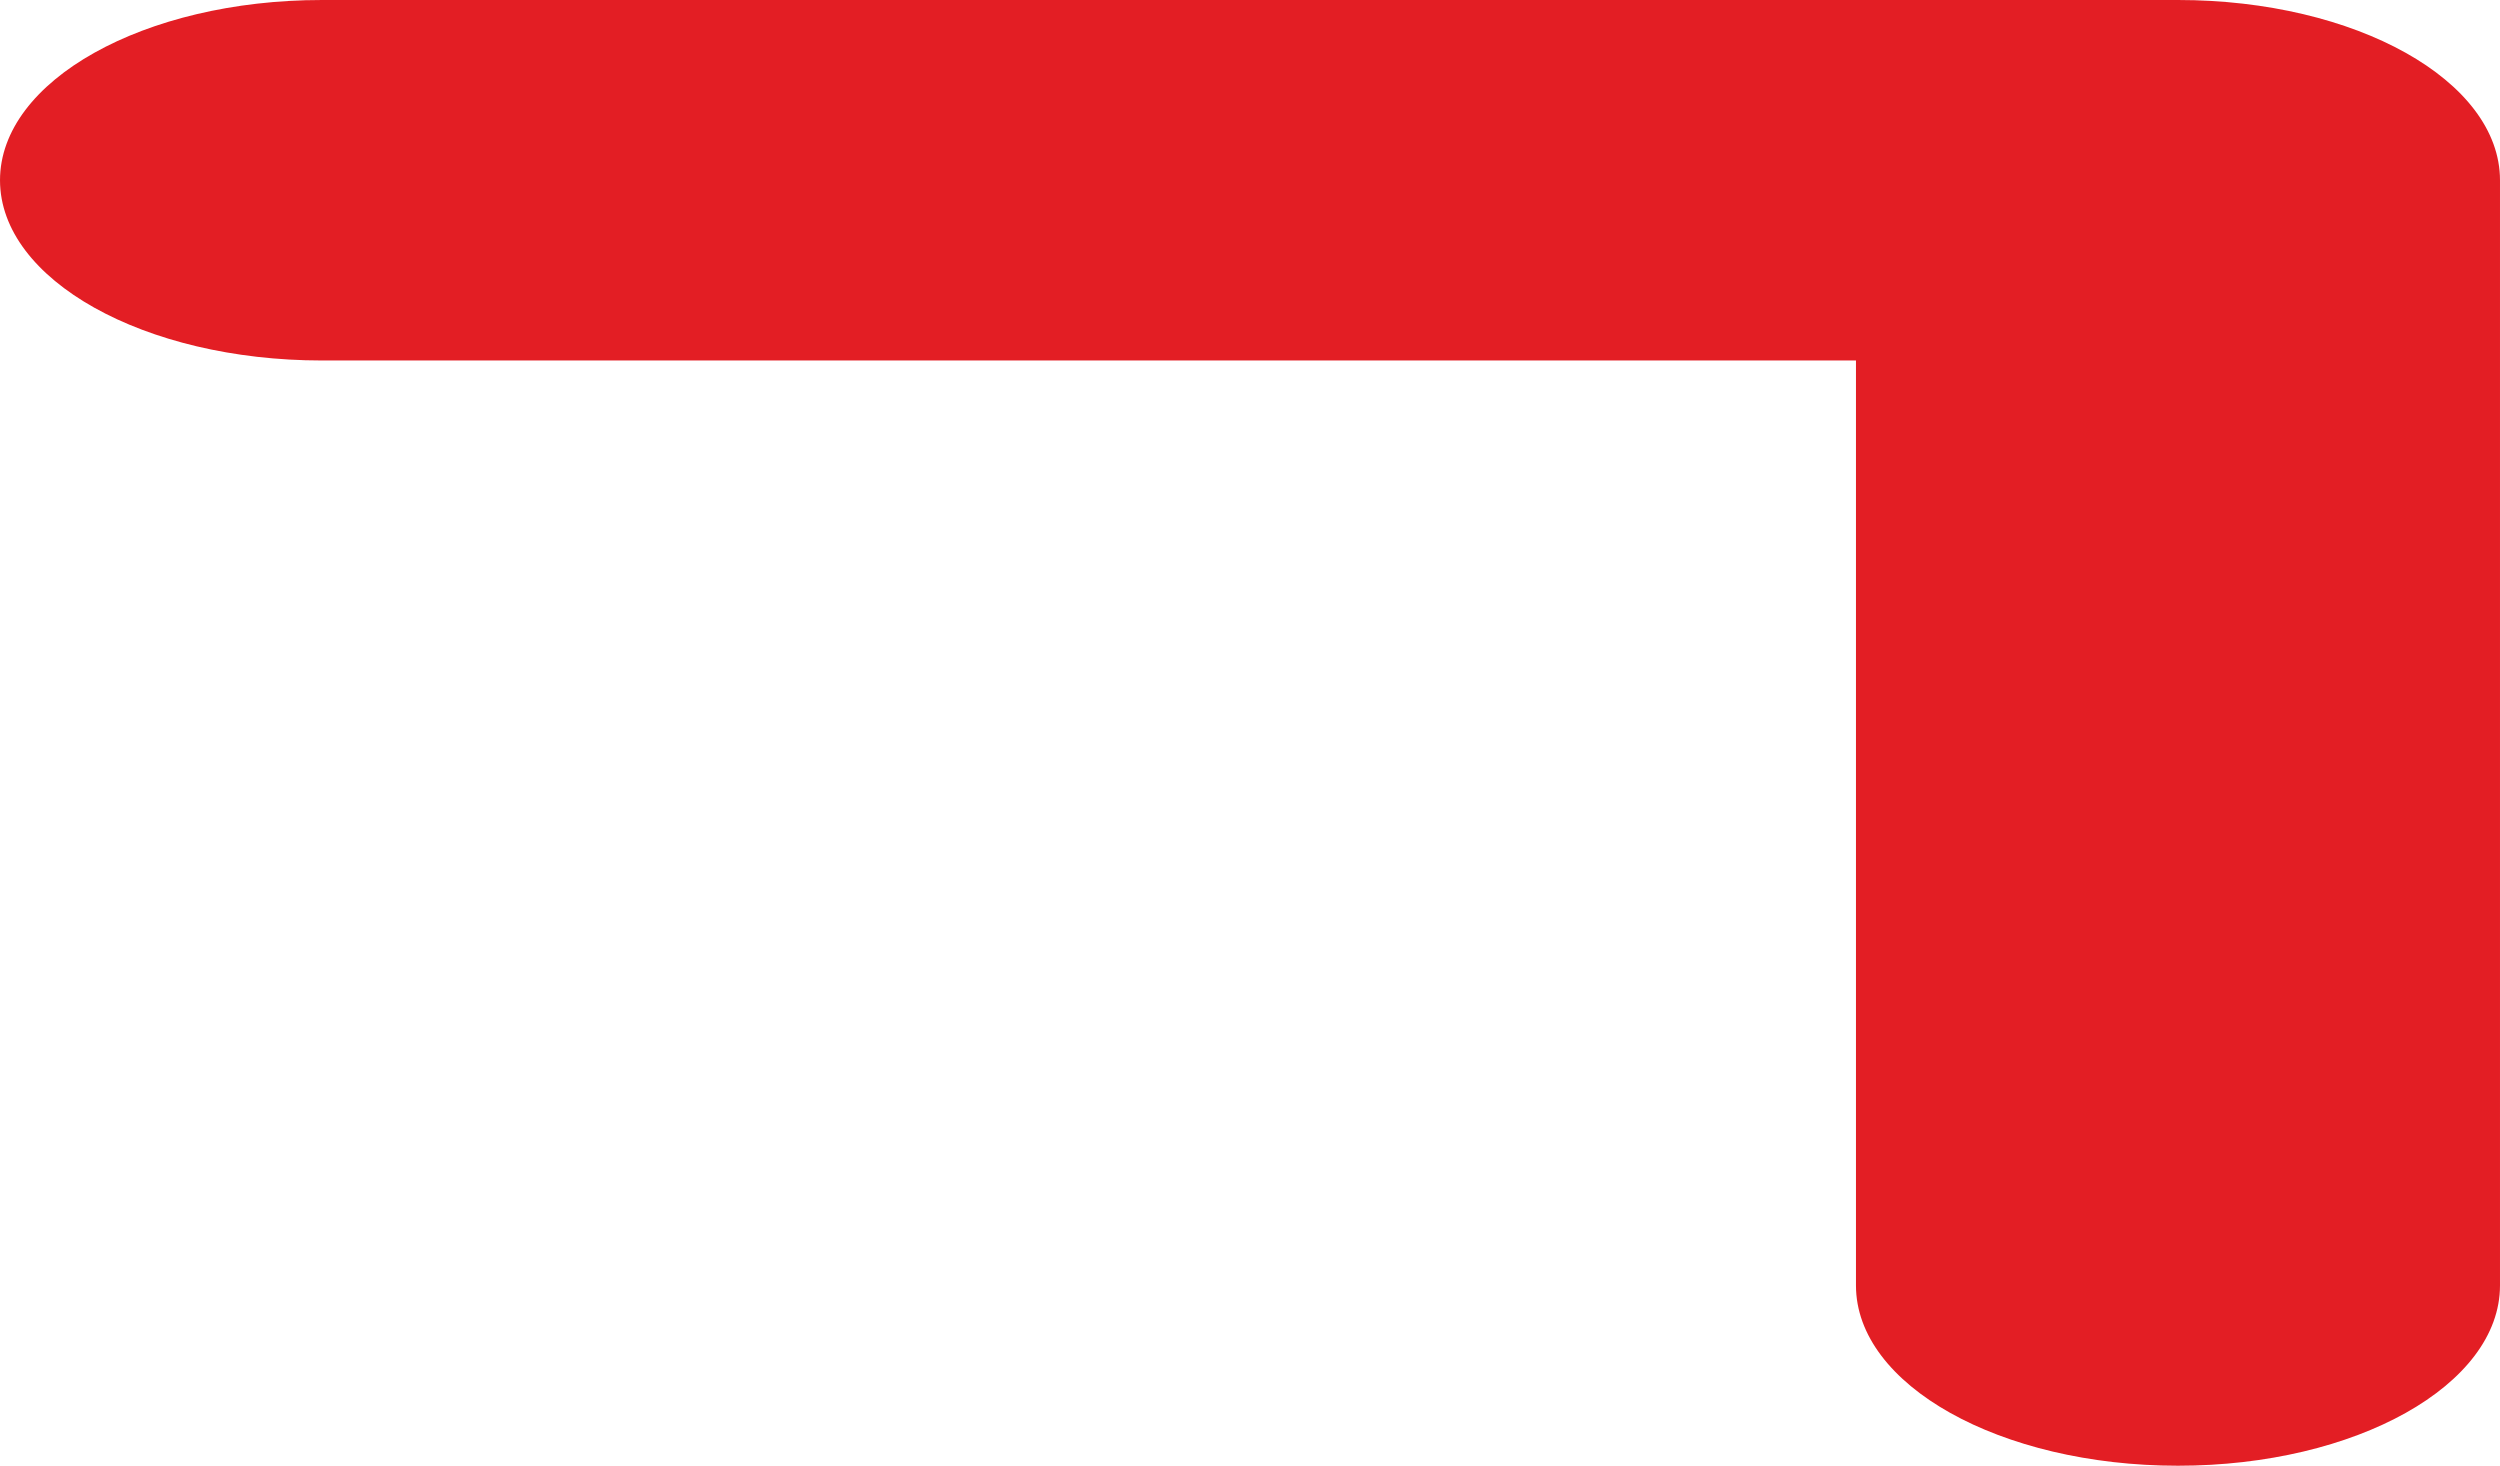
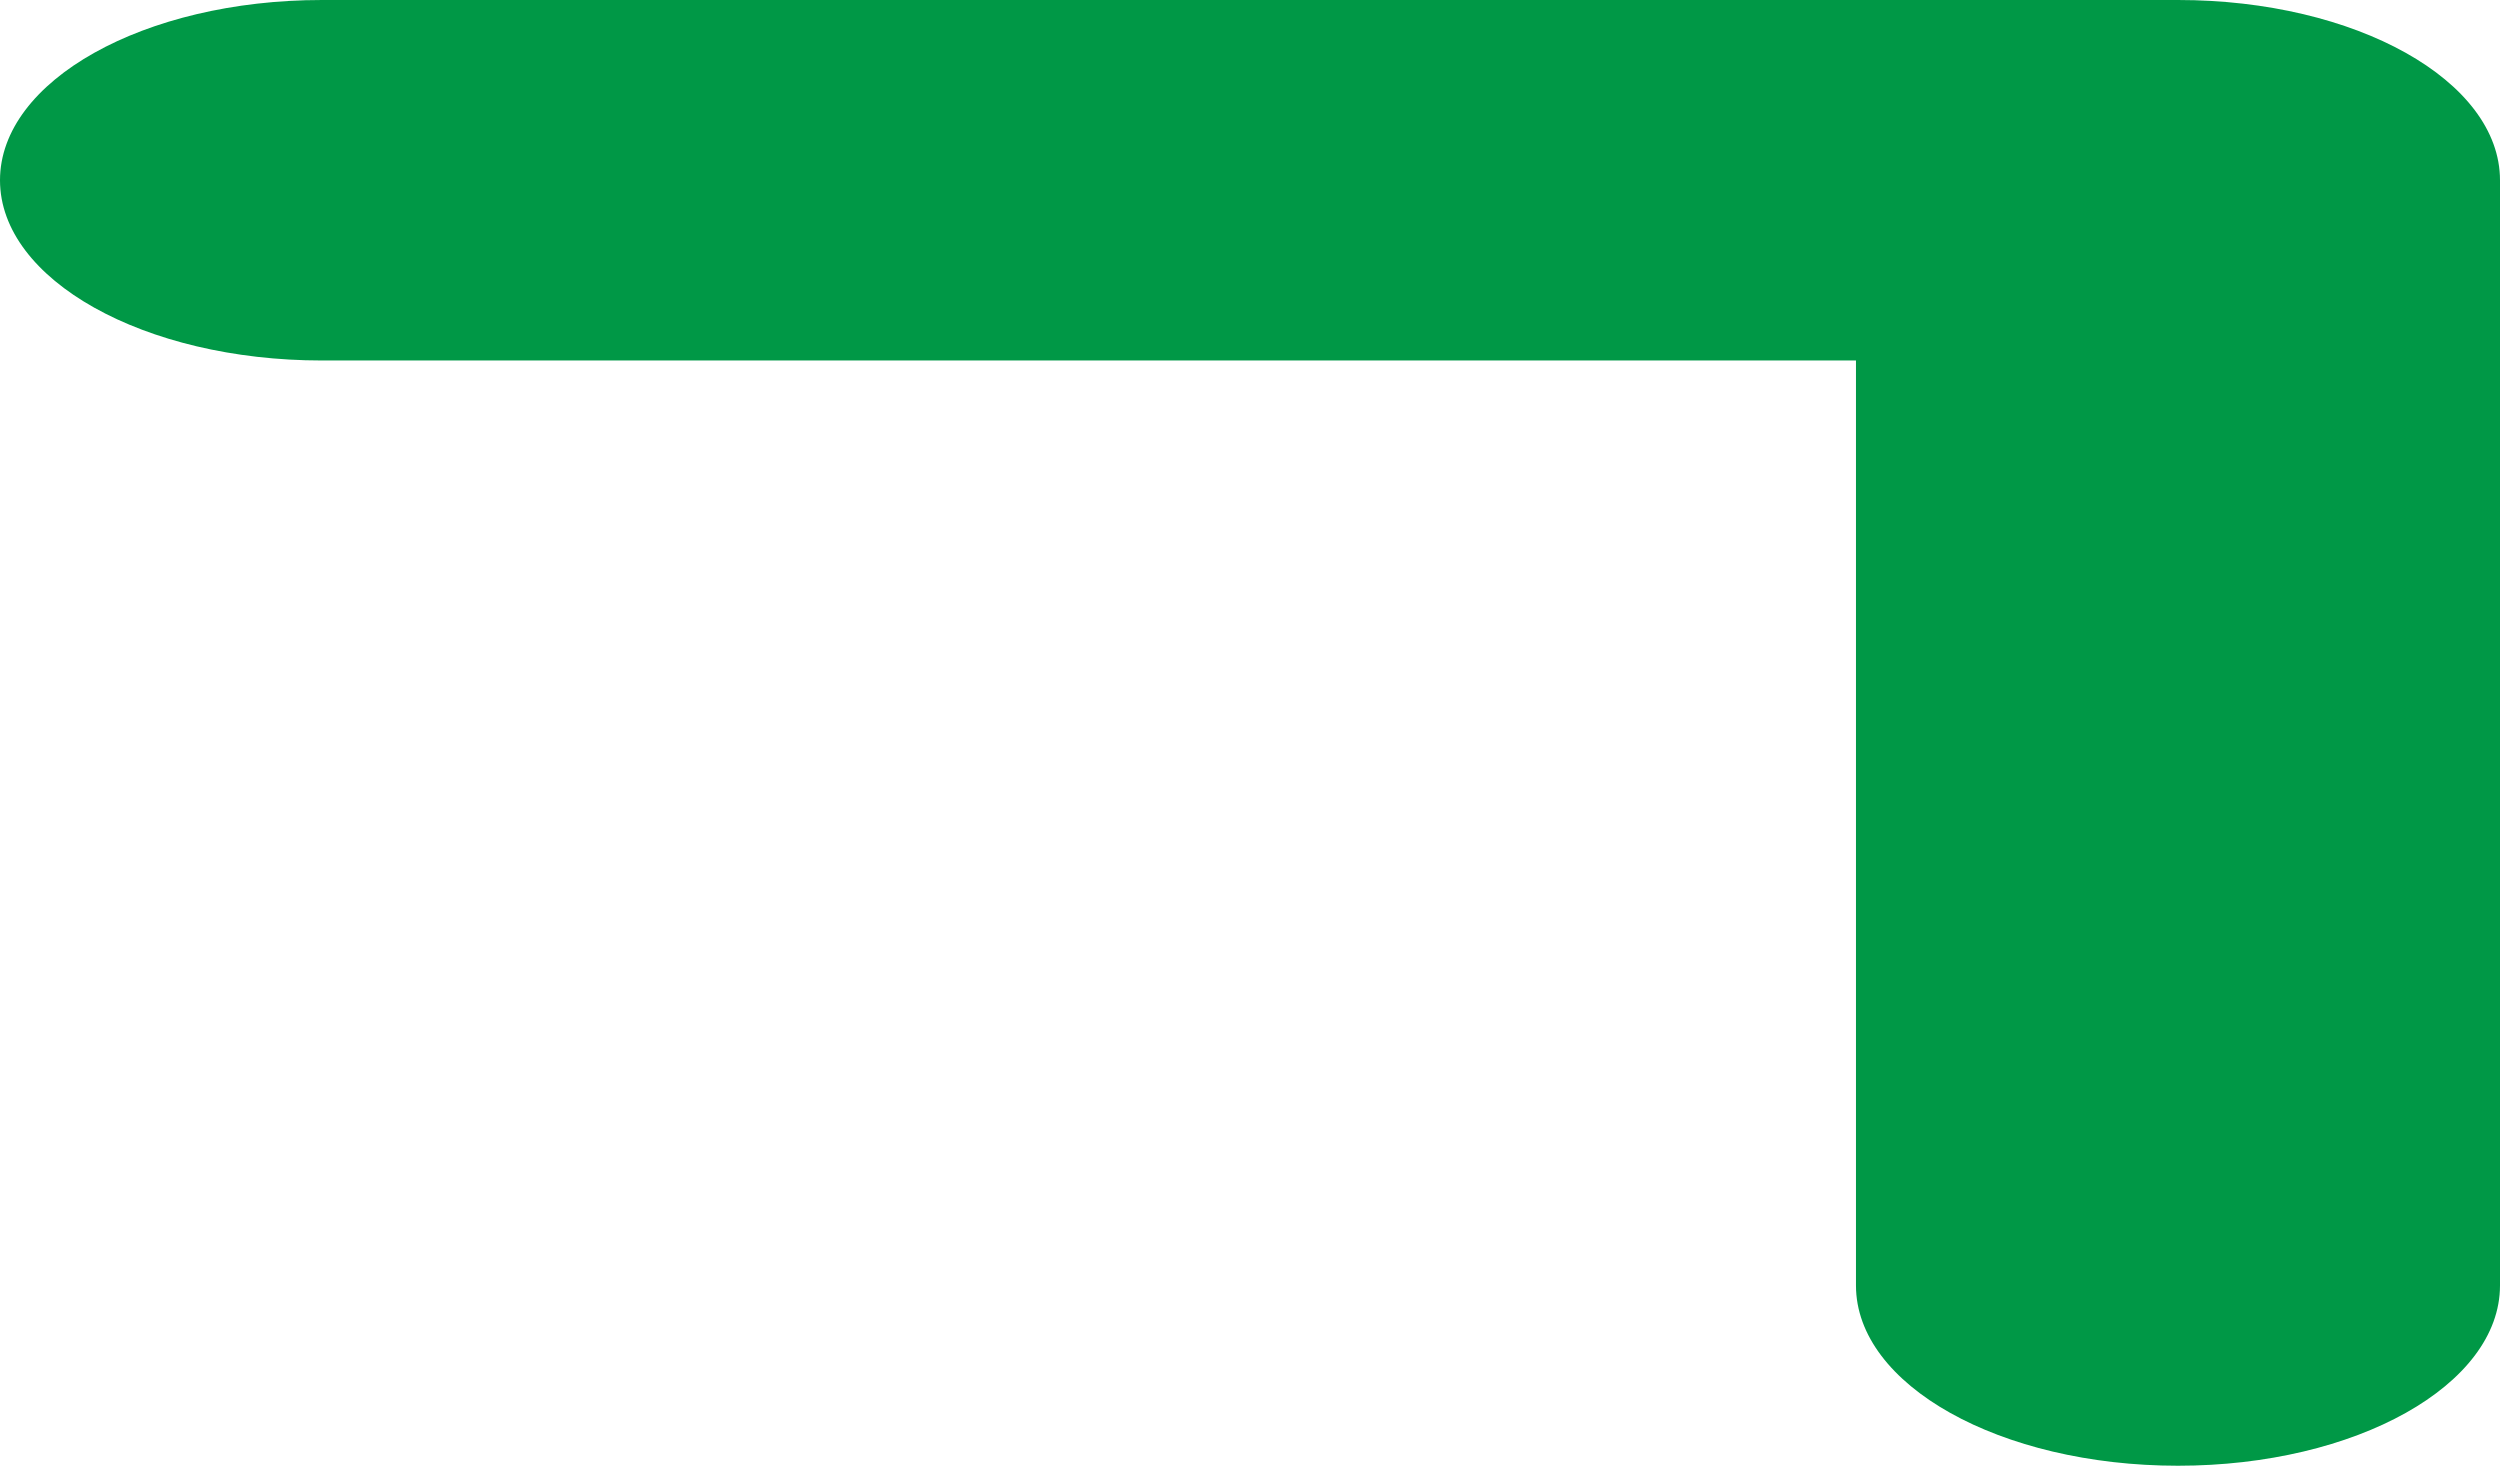
- <svg xmlns="http://www.w3.org/2000/svg" xml:space="preserve" width="208.492mm" height="122.237mm" version="1.1" style="shape-rendering:geometricPrecision; text-rendering:geometricPrecision; image-rendering:optimizeQuality; fill-rule:evenodd; clip-rule:evenodd" viewBox="0 0 20849.18 12223.76">
+ <svg xmlns="http://www.w3.org/2000/svg" xml:space="preserve" width="788px" height="462px" version="1.1" style="shape-rendering:geometricPrecision; text-rendering:geometricPrecision; image-rendering:optimizeQuality; fill-rule:evenodd; clip-rule:evenodd" viewBox="0 0 788 462">
  <defs>
    <style type="text/css">
   
-     .fil0 {fill:#E31E24;fill-rule:nonzero}
+     .fil0 {fill:#009846;fill-rule:nonzero}
   
  </style>
  </defs>
  <g id="Layer_x0020_1">
-     <path class="fil0" d="M2685.5 3006.38c-1483.16,0 -2685.5,-673.01 -2685.5,-1503.19 0,-830.18 1202.34,-1503.19 2685.5,-1503.19l15478.18 0c1483.16,0 2685.5,673.01 2685.5,1503.19l0 9217.37c0,830.18 -1202.34,1503.19 -2685.5,1503.19 -1483.15,0 -2685.49,-673.01 -2685.49,-1503.19l0 -7714.18 -12792.69 0z" />
+     <path class="fil0" d="M101.499 113.627c-56.056,0 -101.499,-25.437 -101.499,-56.814 0,-31.376 45.443,-56.813 101.499,-56.813l585.002 0c56.057,0 101.499,25.437 101.499,56.813l0 348.374c0,31.377 -45.442,56.813 -101.499,56.813 -56.056,0 -101.499,-25.436 -101.499,-56.813l0 -291.56 -483.503 0z" />
  </g>
</svg>
